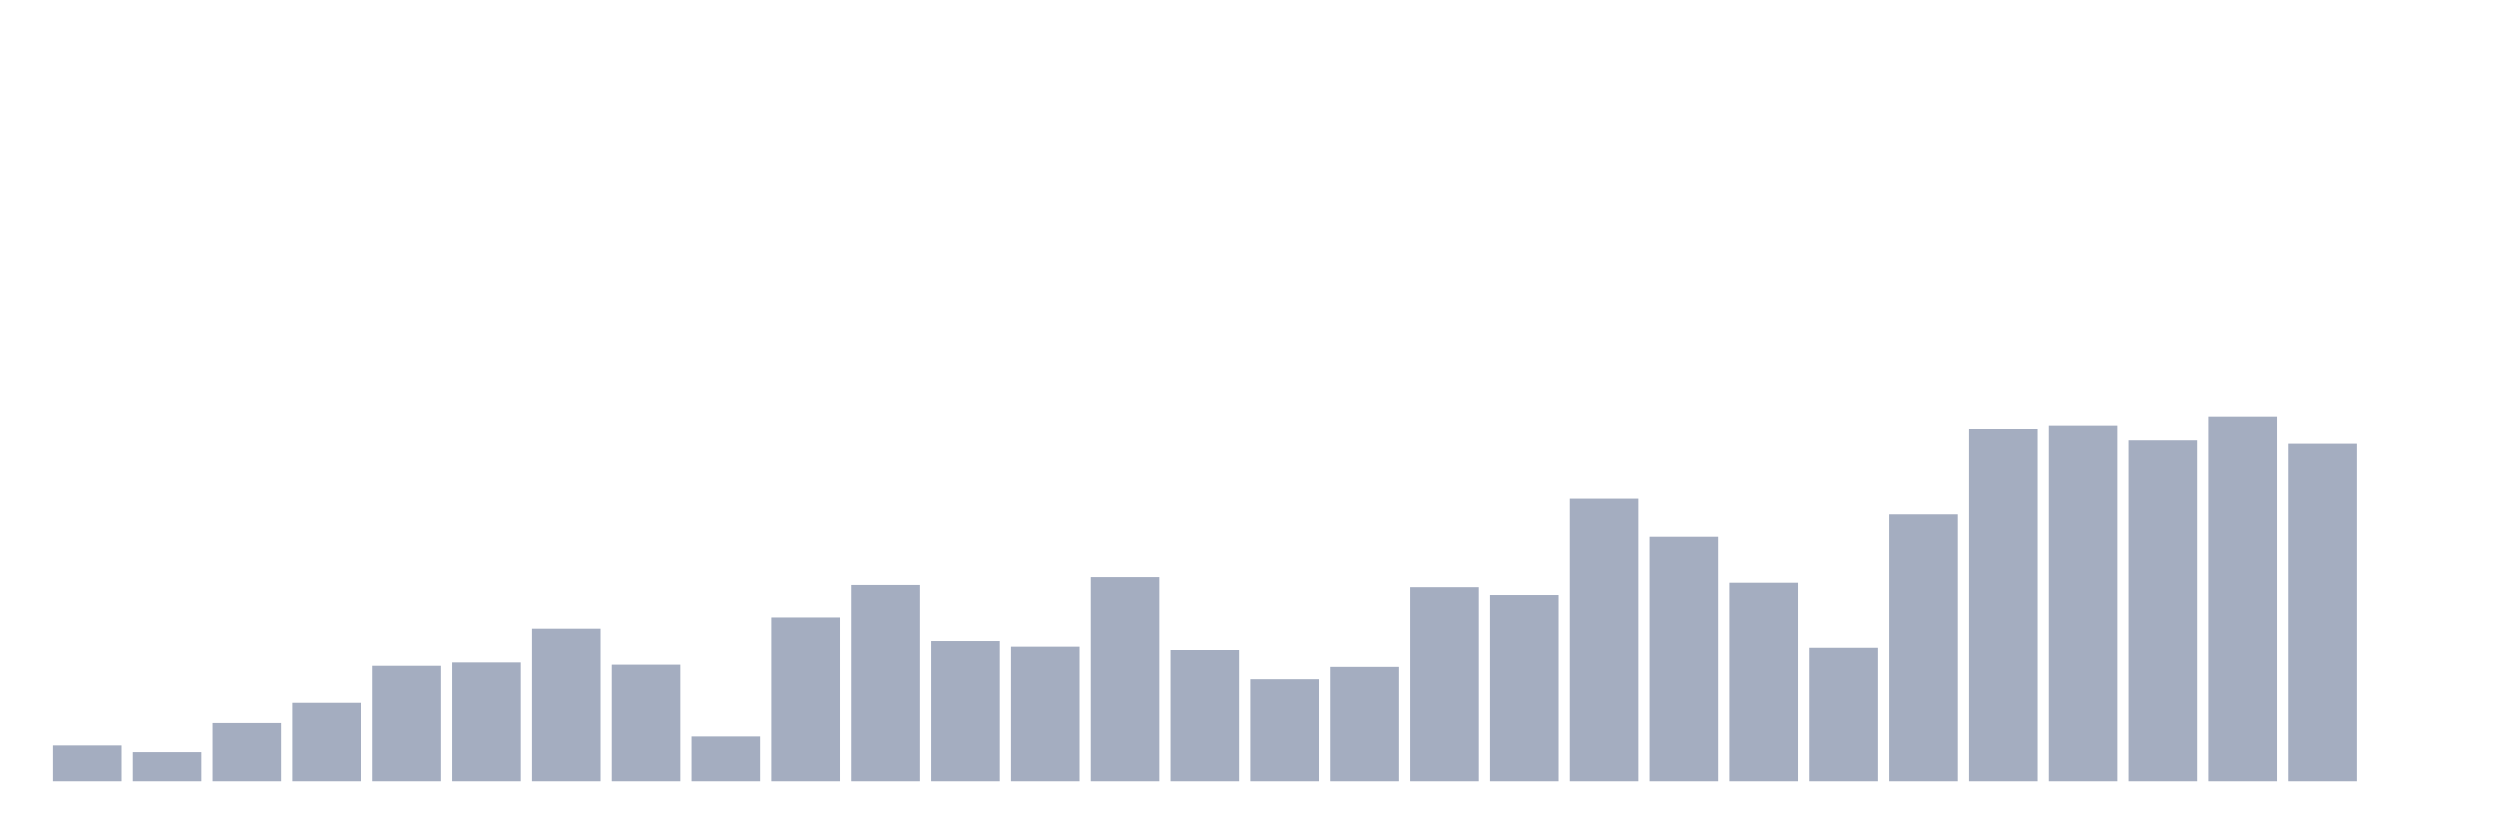
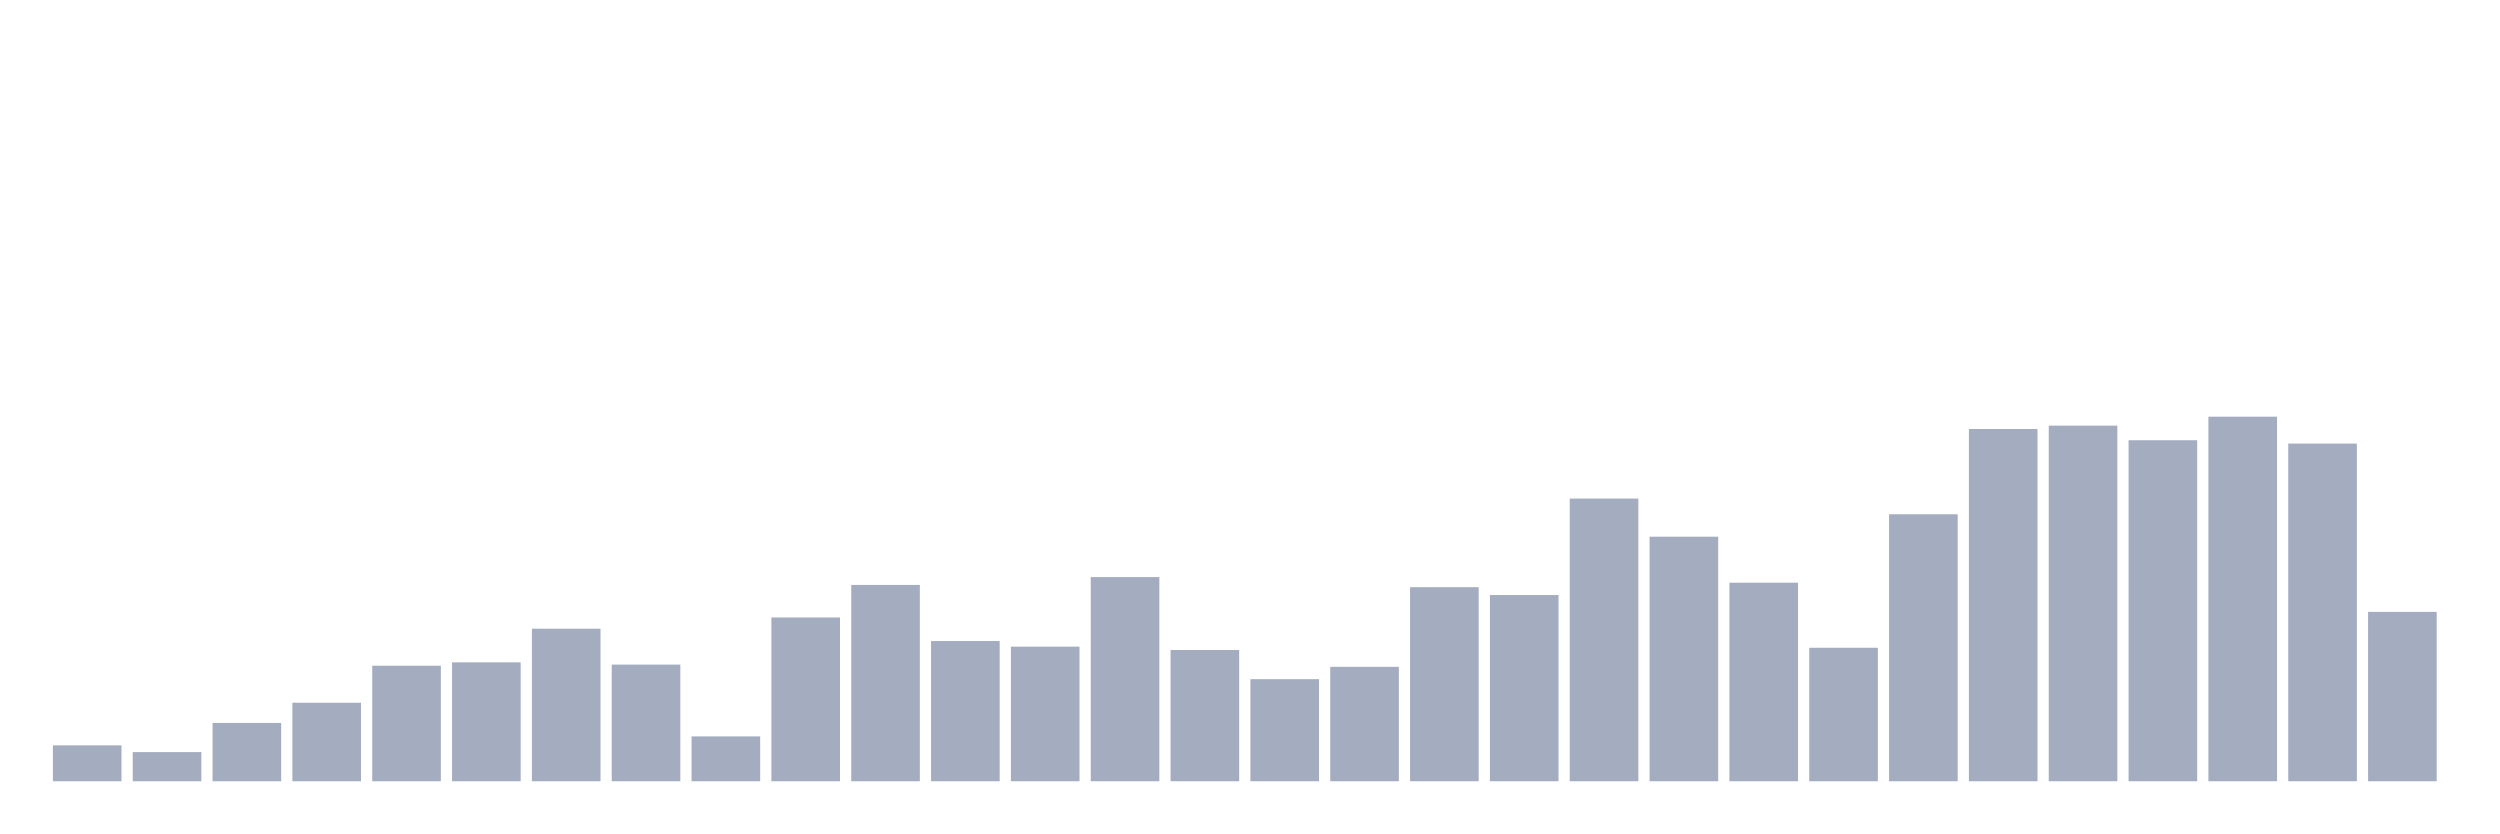
<svg xmlns="http://www.w3.org/2000/svg" viewBox="0 0 480 160">
  <g transform="translate(10,10)">
    <rect class="bar" x="0.153" width="13.175" y="133.108" height="6.892" fill="rgb(164,173,192)" />
    <rect class="bar" x="15.482" width="13.175" y="134.4" height="5.6" fill="rgb(164,173,192)" />
    <rect class="bar" x="30.81" width="13.175" y="128.8" height="11.2" fill="rgb(164,173,192)" />
    <rect class="bar" x="46.138" width="13.175" y="124.923" height="15.077" fill="rgb(164,173,192)" />
    <rect class="bar" x="61.466" width="13.175" y="117.815" height="22.185" fill="rgb(164,173,192)" />
    <rect class="bar" x="76.794" width="13.175" y="117.169" height="22.831" fill="rgb(164,173,192)" />
    <rect class="bar" x="92.123" width="13.175" y="110.708" height="29.292" fill="rgb(164,173,192)" />
    <rect class="bar" x="107.451" width="13.175" y="117.6" height="22.4" fill="rgb(164,173,192)" />
    <rect class="bar" x="122.779" width="13.175" y="131.385" height="8.615" fill="rgb(164,173,192)" />
    <rect class="bar" x="138.107" width="13.175" y="108.554" height="31.446" fill="rgb(164,173,192)" />
    <rect class="bar" x="153.436" width="13.175" y="102.308" height="37.692" fill="rgb(164,173,192)" />
    <rect class="bar" x="168.764" width="13.175" y="113.077" height="26.923" fill="rgb(164,173,192)" />
    <rect class="bar" x="184.092" width="13.175" y="114.154" height="25.846" fill="rgb(164,173,192)" />
    <rect class="bar" x="199.42" width="13.175" y="100.8" height="39.2" fill="rgb(164,173,192)" />
    <rect class="bar" x="214.748" width="13.175" y="114.8" height="25.2" fill="rgb(164,173,192)" />
    <rect class="bar" x="230.077" width="13.175" y="120.4" height="19.6" fill="rgb(164,173,192)" />
    <rect class="bar" x="245.405" width="13.175" y="118.031" height="21.969" fill="rgb(164,173,192)" />
    <rect class="bar" x="260.733" width="13.175" y="102.738" height="37.262" fill="rgb(164,173,192)" />
    <rect class="bar" x="276.061" width="13.175" y="104.246" height="35.754" fill="rgb(164,173,192)" />
    <rect class="bar" x="291.39" width="13.175" y="85.723" height="54.277" fill="rgb(164,173,192)" />
    <rect class="bar" x="306.718" width="13.175" y="93.046" height="46.954" fill="rgb(164,173,192)" />
    <rect class="bar" x="322.046" width="13.175" y="101.877" height="38.123" fill="rgb(164,173,192)" />
    <rect class="bar" x="337.374" width="13.175" y="114.369" height="25.631" fill="rgb(164,173,192)" />
    <rect class="bar" x="352.702" width="13.175" y="88.738" height="51.262" fill="rgb(164,173,192)" />
    <rect class="bar" x="368.031" width="13.175" y="72.369" height="67.631" fill="rgb(164,173,192)" />
    <rect class="bar" x="383.359" width="13.175" y="71.723" height="68.277" fill="rgb(164,173,192)" />
    <rect class="bar" x="398.687" width="13.175" y="74.523" height="65.477" fill="rgb(164,173,192)" />
    <rect class="bar" x="414.015" width="13.175" y="70" height="70" fill="rgb(164,173,192)" />
    <rect class="bar" x="429.344" width="13.175" y="75.169" height="64.831" fill="rgb(164,173,192)" />
-     <rect class="bar" x="444.672" width="13.175" y="140" height="0" fill="rgb(164,173,192)" />
+     <rect class="bar" x="444.672" width="13.175" y="107.477" height="32.523" fill="rgb(164,173,192)" />
  </g>
</svg>
